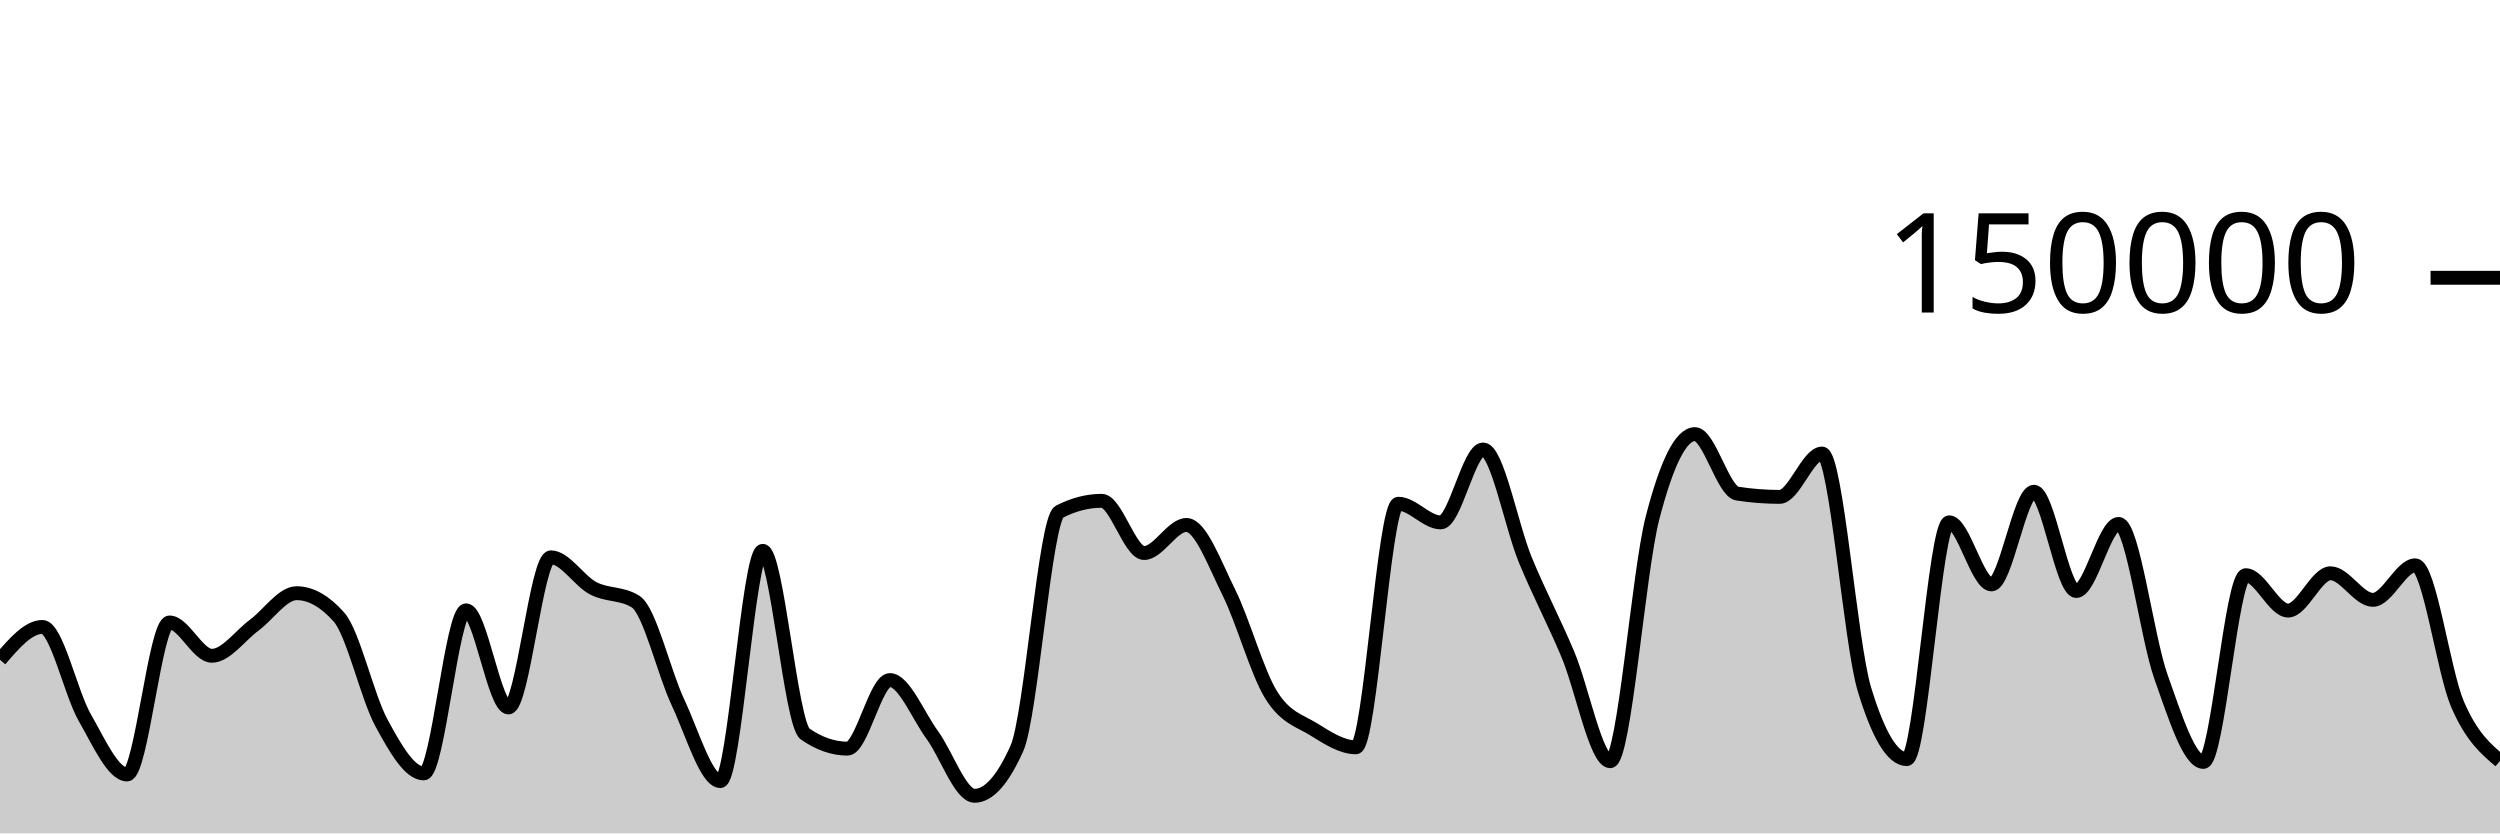
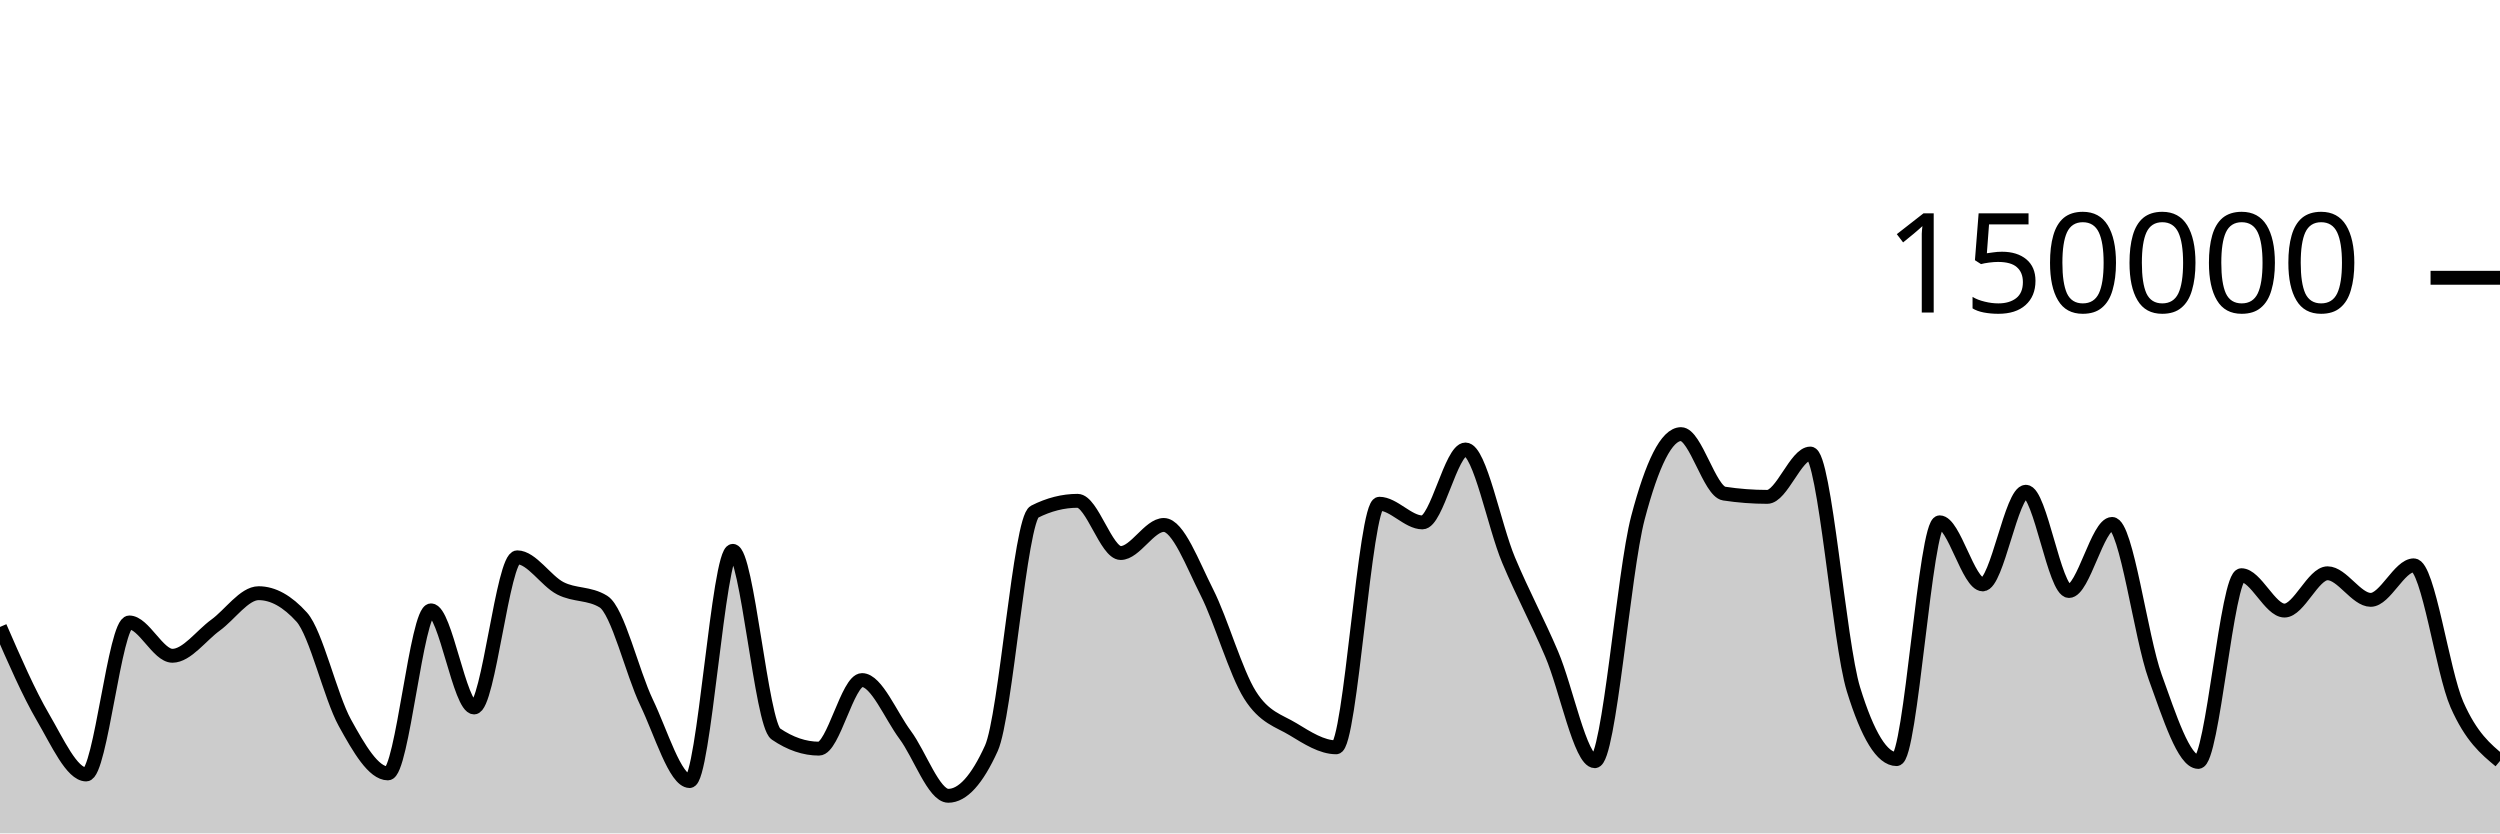
<svg xmlns="http://www.w3.org/2000/svg" viewBox="0 0 180 60">
  <g transform="translate(0,20)">
-     <path class="area" fill="rgba(0, 0, 0, 0.2)" d="M0,27.504C1.017,26.322,2.034,25.14,3.051,25.14C4.068,25.14,5.085,29.893,6.102,31.663C7.119,33.434,8.136,35.762,9.153,35.762C10.169,35.762,11.186,24.817,12.203,24.817C13.22,24.817,14.237,27.216,15.254,27.216C16.271,27.216,17.288,25.762,18.305,25.011C19.322,24.261,20.339,22.71,21.356,22.71C22.373,22.71,23.39,23.284,24.407,24.431C25.424,25.578,26.441,30.159,27.458,32.035C28.475,33.911,29.492,35.685,30.508,35.685C31.525,35.685,32.542,23.945,33.559,23.945C34.576,23.945,35.593,30.938,36.61,30.938C37.627,30.938,38.644,20.127,39.661,20.127C40.678,20.127,41.695,21.826,42.712,22.357C43.729,22.889,44.746,22.677,45.763,23.316C46.78,23.955,47.797,28.421,48.814,30.574C49.831,32.727,50.847,36.236,51.864,36.236C52.881,36.236,53.898,19.661,54.915,19.661C55.932,19.661,56.949,32.141,57.966,32.845C58.983,33.55,60,33.902,61.017,33.902C62.034,33.902,63.051,28.965,64.068,28.965C65.085,28.965,66.102,31.524,67.119,32.912C68.136,34.301,69.153,37.297,70.169,37.297C71.186,37.297,72.203,36.156,73.22,33.875C74.237,31.594,75.254,17.371,76.271,16.846C77.288,16.321,78.305,16.059,79.322,16.059C80.339,16.059,81.356,19.818,82.373,19.818C83.39,19.818,84.407,17.797,85.424,17.797C86.441,17.797,87.458,20.607,88.475,22.647C89.492,24.687,90.508,28.395,91.525,30.038C92.542,31.681,93.559,31.879,94.576,32.507C95.593,33.135,96.61,33.806,97.627,33.806C98.644,33.806,99.661,16.269,100.678,16.269C101.695,16.269,102.712,17.613,103.729,17.613C104.746,17.613,105.763,12.363,106.78,12.363C107.797,12.363,108.814,17.876,109.831,20.333C110.847,22.789,111.864,24.69,112.881,27.102C113.898,29.514,114.915,34.806,115.932,34.806C116.949,34.806,117.966,21.204,118.983,17.279C120,13.354,121.017,11.257,122.034,11.257C123.051,11.257,124.068,15.382,125.085,15.539C126.102,15.696,127.119,15.775,128.136,15.775C129.153,15.775,130.169,12.655,131.186,12.655C132.203,12.655,133.22,26.273,134.237,29.626C135.254,32.979,136.271,34.656,137.288,34.656C138.305,34.656,139.322,17.606,140.339,17.606C141.356,17.606,142.373,22.076,143.39,22.076C144.407,22.076,145.424,15.405,146.441,15.405C147.458,15.405,148.475,22.553,149.492,22.553C150.508,22.553,151.525,17.723,152.542,17.723C153.559,17.723,154.576,25.887,155.593,28.742C156.61,31.598,157.627,34.858,158.644,34.858C159.661,34.858,160.678,21.415,161.695,21.415C162.712,21.415,163.729,23.961,164.746,23.961C165.763,23.961,166.78,21.276,167.797,21.276C168.814,21.276,169.831,23.19,170.847,23.19C171.864,23.19,172.881,20.704,173.898,20.704C174.915,20.704,175.932,28.377,176.949,30.724C177.966,33.071,178.983,33.929,180,34.787L180,40C178.983,40,177.966,40,176.949,40C175.932,40,174.915,40,173.898,40C172.881,40,171.864,40,170.847,40C169.831,40,168.814,40,167.797,40C166.78,40,165.763,40,164.746,40C163.729,40,162.712,40,161.695,40C160.678,40,159.661,40,158.644,40C157.627,40,156.61,40,155.593,40C154.576,40,153.559,40,152.542,40C151.525,40,150.508,40,149.492,40C148.475,40,147.458,40,146.441,40C145.424,40,144.407,40,143.39,40C142.373,40,141.356,40,140.339,40C139.322,40,138.305,40,137.288,40C136.271,40,135.254,40,134.237,40C133.22,40,132.203,40,131.186,40C130.169,40,129.153,40,128.136,40C127.119,40,126.102,40,125.085,40C124.068,40,123.051,40,122.034,40C121.017,40,120,40,118.983,40C117.966,40,116.949,40,115.932,40C114.915,40,113.898,40,112.881,40C111.864,40,110.847,40,109.831,40C108.814,40,107.797,40,106.78,40C105.763,40,104.746,40,103.729,40C102.712,40,101.695,40,100.678,40C99.661,40,98.644,40,97.627,40C96.61,40,95.593,40,94.576,40C93.559,40,92.542,40,91.525,40C90.508,40,89.492,40,88.475,40C87.458,40,86.441,40,85.424,40C84.407,40,83.39,40,82.373,40C81.356,40,80.339,40,79.322,40C78.305,40,77.288,40,76.271,40C75.254,40,74.237,40,73.22,40C72.203,40,71.186,40,70.169,40C69.153,40,68.136,40,67.119,40C66.102,40,65.085,40,64.068,40C63.051,40,62.034,40,61.017,40C60,40,58.983,40,57.966,40C56.949,40,55.932,40,54.915,40C53.898,40,52.881,40,51.864,40C50.847,40,49.831,40,48.814,40C47.797,40,46.78,40,45.763,40C44.746,40,43.729,40,42.712,40C41.695,40,40.678,40,39.661,40C38.644,40,37.627,40,36.61,40C35.593,40,34.576,40,33.559,40C32.542,40,31.525,40,30.508,40C29.492,40,28.475,40,27.458,40C26.441,40,25.424,40,24.407,40C23.39,40,22.373,40,21.356,40C20.339,40,19.322,40,18.305,40C17.288,40,16.271,40,15.254,40C14.237,40,13.22,40,12.203,40C11.186,40,10.169,40,9.153,40C8.136,40,7.119,40,6.102,40C5.085,40,4.068,40,3.051,40C2.034,40,1.017,40,0,40Z" />
-     <path class="line" stroke="black" fill="none" d="M0,27.504C1.017,26.322,2.034,25.14,3.051,25.14C4.068,25.14,5.085,29.893,6.102,31.663C7.119,33.434,8.136,35.762,9.153,35.762C10.169,35.762,11.186,24.817,12.203,24.817C13.22,24.817,14.237,27.216,15.254,27.216C16.271,27.216,17.288,25.762,18.305,25.011C19.322,24.261,20.339,22.71,21.356,22.71C22.373,22.71,23.39,23.284,24.407,24.431C25.424,25.578,26.441,30.159,27.458,32.035C28.475,33.911,29.492,35.685,30.508,35.685C31.525,35.685,32.542,23.945,33.559,23.945C34.576,23.945,35.593,30.938,36.61,30.938C37.627,30.938,38.644,20.127,39.661,20.127C40.678,20.127,41.695,21.826,42.712,22.357C43.729,22.889,44.746,22.677,45.763,23.316C46.78,23.955,47.797,28.421,48.814,30.574C49.831,32.727,50.847,36.236,51.864,36.236C52.881,36.236,53.898,19.661,54.915,19.661C55.932,19.661,56.949,32.141,57.966,32.845C58.983,33.55,60,33.902,61.017,33.902C62.034,33.902,63.051,28.965,64.068,28.965C65.085,28.965,66.102,31.524,67.119,32.912C68.136,34.301,69.153,37.297,70.169,37.297C71.186,37.297,72.203,36.156,73.22,33.875C74.237,31.594,75.254,17.371,76.271,16.846C77.288,16.321,78.305,16.059,79.322,16.059C80.339,16.059,81.356,19.818,82.373,19.818C83.39,19.818,84.407,17.797,85.424,17.797C86.441,17.797,87.458,20.607,88.475,22.647C89.492,24.687,90.508,28.395,91.525,30.038C92.542,31.681,93.559,31.879,94.576,32.507C95.593,33.135,96.61,33.806,97.627,33.806C98.644,33.806,99.661,16.269,100.678,16.269C101.695,16.269,102.712,17.613,103.729,17.613C104.746,17.613,105.763,12.363,106.78,12.363C107.797,12.363,108.814,17.876,109.831,20.333C110.847,22.789,111.864,24.69,112.881,27.102C113.898,29.514,114.915,34.806,115.932,34.806C116.949,34.806,117.966,21.204,118.983,17.279C120,13.354,121.017,11.257,122.034,11.257C123.051,11.257,124.068,15.382,125.085,15.539C126.102,15.696,127.119,15.775,128.136,15.775C129.153,15.775,130.169,12.655,131.186,12.655C132.203,12.655,133.22,26.273,134.237,29.626C135.254,32.979,136.271,34.656,137.288,34.656C138.305,34.656,139.322,17.606,140.339,17.606C141.356,17.606,142.373,22.076,143.39,22.076C144.407,22.076,145.424,15.405,146.441,15.405C147.458,15.405,148.475,22.553,149.492,22.553C150.508,22.553,151.525,17.723,152.542,17.723C153.559,17.723,154.576,25.887,155.593,28.742C156.61,31.598,157.627,34.858,158.644,34.858C159.661,34.858,160.678,21.415,161.695,21.415C162.712,21.415,163.729,23.961,164.746,23.961C165.763,23.961,166.78,21.276,167.797,21.276C168.814,21.276,169.831,23.19,170.847,23.19C171.864,23.19,172.881,20.704,173.898,20.704C174.915,20.704,175.932,28.377,176.949,30.724C177.966,33.071,178.983,33.929,180,34.787" />
+     <path class="area" fill="rgba(0, 0, 0, 0.2)" d="M0,25.14C1.034,27.517,2.069,29.893,3.103,31.663C4.138,33.434,5.172,35.762,6.207,35.762C7.241,35.762,8.276,24.817,9.31,24.817C10.345,24.817,11.379,27.216,12.414,27.216C13.448,27.216,14.483,25.762,15.517,25.011C16.552,24.261,17.586,22.71,18.621,22.71C19.655,22.71,20.69,23.284,21.724,24.431C22.759,25.578,23.793,30.159,24.828,32.035C25.862,33.911,26.897,35.685,27.931,35.685C28.966,35.685,30,23.945,31.034,23.945C32.069,23.945,33.103,30.938,34.138,30.938C35.172,30.938,36.207,20.127,37.241,20.127C38.276,20.127,39.31,21.826,40.345,22.357C41.379,22.889,42.414,22.677,43.448,23.316C44.483,23.955,45.517,28.421,46.552,30.574C47.586,32.727,48.621,36.236,49.655,36.236C50.69,36.236,51.724,19.661,52.759,19.661C53.793,19.661,54.828,32.141,55.862,32.845C56.897,33.55,57.931,33.902,58.966,33.902C60,33.902,61.034,28.965,62.069,28.965C63.103,28.965,64.138,31.524,65.172,32.912C66.207,34.301,67.241,37.297,68.276,37.297C69.31,37.297,70.345,36.156,71.379,33.875C72.414,31.594,73.448,17.371,74.483,16.846C75.517,16.321,76.552,16.059,77.586,16.059C78.621,16.059,79.655,19.818,80.69,19.818C81.724,19.818,82.759,17.797,83.793,17.797C84.828,17.797,85.862,20.607,86.897,22.647C87.931,24.687,88.966,28.395,90,30.038C91.034,31.681,92.069,31.879,93.103,32.507C94.138,33.135,95.172,33.806,96.207,33.806C97.241,33.806,98.276,16.269,99.31,16.269C100.345,16.269,101.379,17.613,102.414,17.613C103.448,17.613,104.483,12.363,105.517,12.363C106.552,12.363,107.586,17.876,108.621,20.333C109.655,22.789,110.69,24.69,111.724,27.102C112.759,29.514,113.793,34.806,114.828,34.806C115.862,34.806,116.897,21.204,117.931,17.279C118.966,13.354,120,11.257,121.034,11.257C122.069,11.257,123.103,15.382,124.138,15.539C125.172,15.696,126.207,15.775,127.241,15.775C128.276,15.775,129.31,12.655,130.345,12.655C131.379,12.655,132.414,26.273,133.448,29.626C134.483,32.979,135.517,34.656,136.552,34.656C137.586,34.656,138.621,17.606,139.655,17.606C140.69,17.606,141.724,22.076,142.759,22.076C143.793,22.076,144.828,15.405,145.862,15.405C146.897,15.405,147.931,22.553,148.966,22.553C150,22.553,151.034,17.723,152.069,17.723C153.103,17.723,154.138,25.887,155.172,28.742C156.207,31.598,157.241,34.858,158.276,34.858C159.31,34.858,160.345,21.415,161.379,21.415C162.414,21.415,163.448,23.961,164.483,23.961C165.517,23.961,166.552,21.276,167.586,21.276C168.621,21.276,169.655,23.19,170.69,23.19C171.724,23.19,172.759,20.704,173.793,20.704C174.828,20.704,175.862,28.377,176.897,30.724C177.931,33.071,178.966,33.929,180,34.787L180,40C178.966,40,177.931,40,176.897,40C175.862,40,174.828,40,173.793,40C172.759,40,171.724,40,170.69,40C169.655,40,168.621,40,167.586,40C166.552,40,165.517,40,164.483,40C163.448,40,162.414,40,161.379,40C160.345,40,159.31,40,158.276,40C157.241,40,156.207,40,155.172,40C154.138,40,153.103,40,152.069,40C151.034,40,150,40,148.966,40C147.931,40,146.897,40,145.862,40C144.828,40,143.793,40,142.759,40C141.724,40,140.69,40,139.655,40C138.621,40,137.586,40,136.552,40C135.517,40,134.483,40,133.448,40C132.414,40,131.379,40,130.345,40C129.31,40,128.276,40,127.241,40C126.207,40,125.172,40,124.138,40C123.103,40,122.069,40,121.034,40C120,40,118.966,40,117.931,40C116.897,40,115.862,40,114.828,40C113.793,40,112.759,40,111.724,40C110.69,40,109.655,40,108.621,40C107.586,40,106.552,40,105.517,40C104.483,40,103.448,40,102.414,40C101.379,40,100.345,40,99.31,40C98.276,40,97.241,40,96.207,40C95.172,40,94.138,40,93.103,40C92.069,40,91.034,40,90,40C88.966,40,87.931,40,86.897,40C85.862,40,84.828,40,83.793,40C82.759,40,81.724,40,80.69,40C79.655,40,78.621,40,77.586,40C76.552,40,75.517,40,74.483,40C73.448,40,72.414,40,71.379,40C70.345,40,69.31,40,68.276,40C67.241,40,66.207,40,65.172,40C64.138,40,63.103,40,62.069,40C61.034,40,60,40,58.966,40C57.931,40,56.897,40,55.862,40C54.828,40,53.793,40,52.759,40C51.724,40,50.69,40,49.655,40C48.621,40,47.586,40,46.552,40C45.517,40,44.483,40,43.448,40C42.414,40,41.379,40,40.345,40C39.31,40,38.276,40,37.241,40C36.207,40,35.172,40,34.138,40C33.103,40,32.069,40,31.034,40C30,40,28.966,40,27.931,40C26.897,40,25.862,40,24.828,40C23.793,40,22.759,40,21.724,40C20.69,40,19.655,40,18.621,40C17.586,40,16.552,40,15.517,40C14.483,40,13.448,40,12.414,40C11.379,40,10.345,40,9.31,40C8.276,40,7.241,40,6.207,40C5.172,40,4.138,40,3.103,40C2.069,40,1.034,40,0,40Z" />
+     <path class="line" stroke="black" fill="none" d="M0,25.14C1.034,27.517,2.069,29.893,3.103,31.663C4.138,33.434,5.172,35.762,6.207,35.762C7.241,35.762,8.276,24.817,9.31,24.817C10.345,24.817,11.379,27.216,12.414,27.216C13.448,27.216,14.483,25.762,15.517,25.011C16.552,24.261,17.586,22.71,18.621,22.71C19.655,22.71,20.69,23.284,21.724,24.431C22.759,25.578,23.793,30.159,24.828,32.035C25.862,33.911,26.897,35.685,27.931,35.685C28.966,35.685,30,23.945,31.034,23.945C32.069,23.945,33.103,30.938,34.138,30.938C35.172,30.938,36.207,20.127,37.241,20.127C38.276,20.127,39.31,21.826,40.345,22.357C41.379,22.889,42.414,22.677,43.448,23.316C44.483,23.955,45.517,28.421,46.552,30.574C47.586,32.727,48.621,36.236,49.655,36.236C50.69,36.236,51.724,19.661,52.759,19.661C53.793,19.661,54.828,32.141,55.862,32.845C56.897,33.55,57.931,33.902,58.966,33.902C60,33.902,61.034,28.965,62.069,28.965C63.103,28.965,64.138,31.524,65.172,32.912C66.207,34.301,67.241,37.297,68.276,37.297C69.31,37.297,70.345,36.156,71.379,33.875C72.414,31.594,73.448,17.371,74.483,16.846C75.517,16.321,76.552,16.059,77.586,16.059C78.621,16.059,79.655,19.818,80.69,19.818C81.724,19.818,82.759,17.797,83.793,17.797C84.828,17.797,85.862,20.607,86.897,22.647C87.931,24.687,88.966,28.395,90,30.038C91.034,31.681,92.069,31.879,93.103,32.507C94.138,33.135,95.172,33.806,96.207,33.806C97.241,33.806,98.276,16.269,99.31,16.269C100.345,16.269,101.379,17.613,102.414,17.613C103.448,17.613,104.483,12.363,105.517,12.363C106.552,12.363,107.586,17.876,108.621,20.333C109.655,22.789,110.69,24.69,111.724,27.102C112.759,29.514,113.793,34.806,114.828,34.806C115.862,34.806,116.897,21.204,117.931,17.279C118.966,13.354,120,11.257,121.034,11.257C122.069,11.257,123.103,15.382,124.138,15.539C125.172,15.696,126.207,15.775,127.241,15.775C128.276,15.775,129.31,12.655,130.345,12.655C131.379,12.655,132.414,26.273,133.448,29.626C134.483,32.979,135.517,34.656,136.552,34.656C137.586,34.656,138.621,17.606,139.655,17.606C140.69,17.606,141.724,22.076,142.759,22.076C143.793,22.076,144.828,15.405,145.862,15.405C146.897,15.405,147.931,22.553,148.966,22.553C150,22.553,151.034,17.723,152.069,17.723C153.103,17.723,154.138,25.887,155.172,28.742C156.207,31.598,157.241,34.858,158.276,34.858C159.31,34.858,160.345,21.415,161.379,21.415C162.414,21.415,163.448,23.961,164.483,23.961C165.517,23.961,166.552,21.276,167.586,21.276C168.621,21.276,169.655,23.19,170.69,23.19C171.724,23.19,172.759,20.704,173.793,20.704C174.828,20.704,175.862,28.377,176.897,30.724C177.931,33.071,178.966,33.929,180,34.787" />
    <path class="axis-ceiling" stroke-width="1" stroke="black" fill="none" d="M175,0L180,0" />
    <text class="axis-ceiling-label" font-family="sans-serif" text-anchor="end" font-size="10px" x="170" y="2.5">150000</text>
  </g>
</svg>
